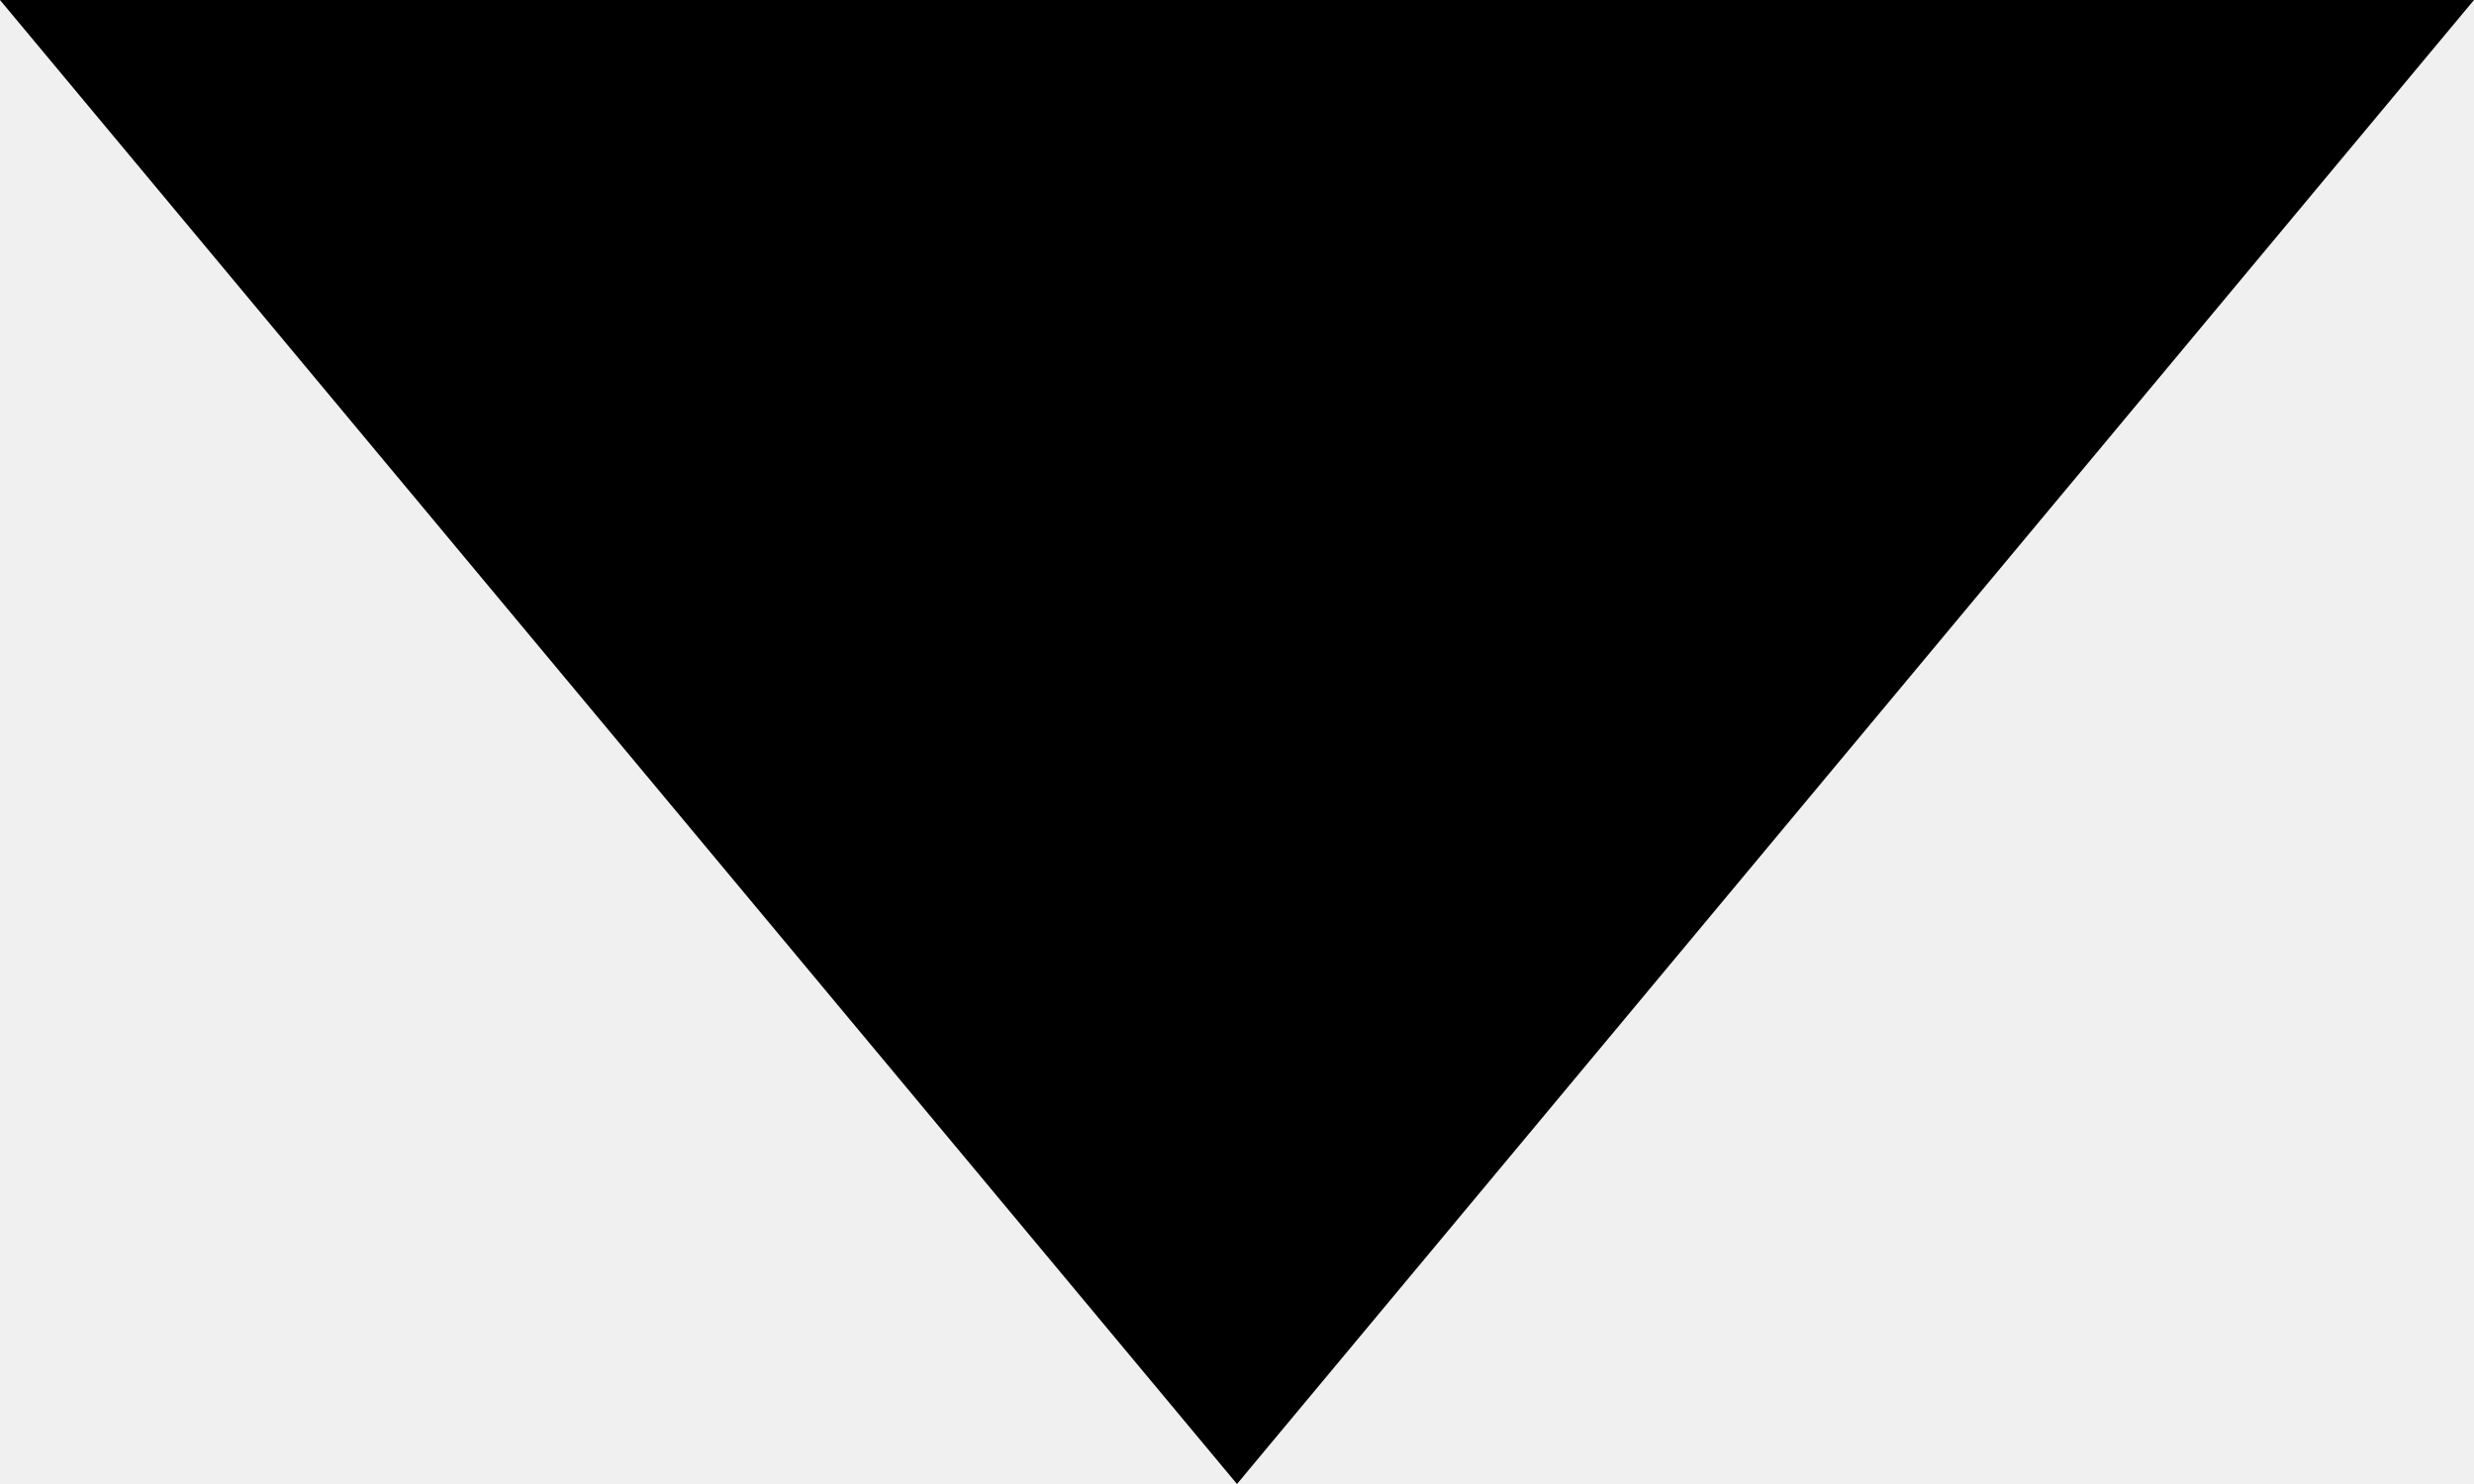
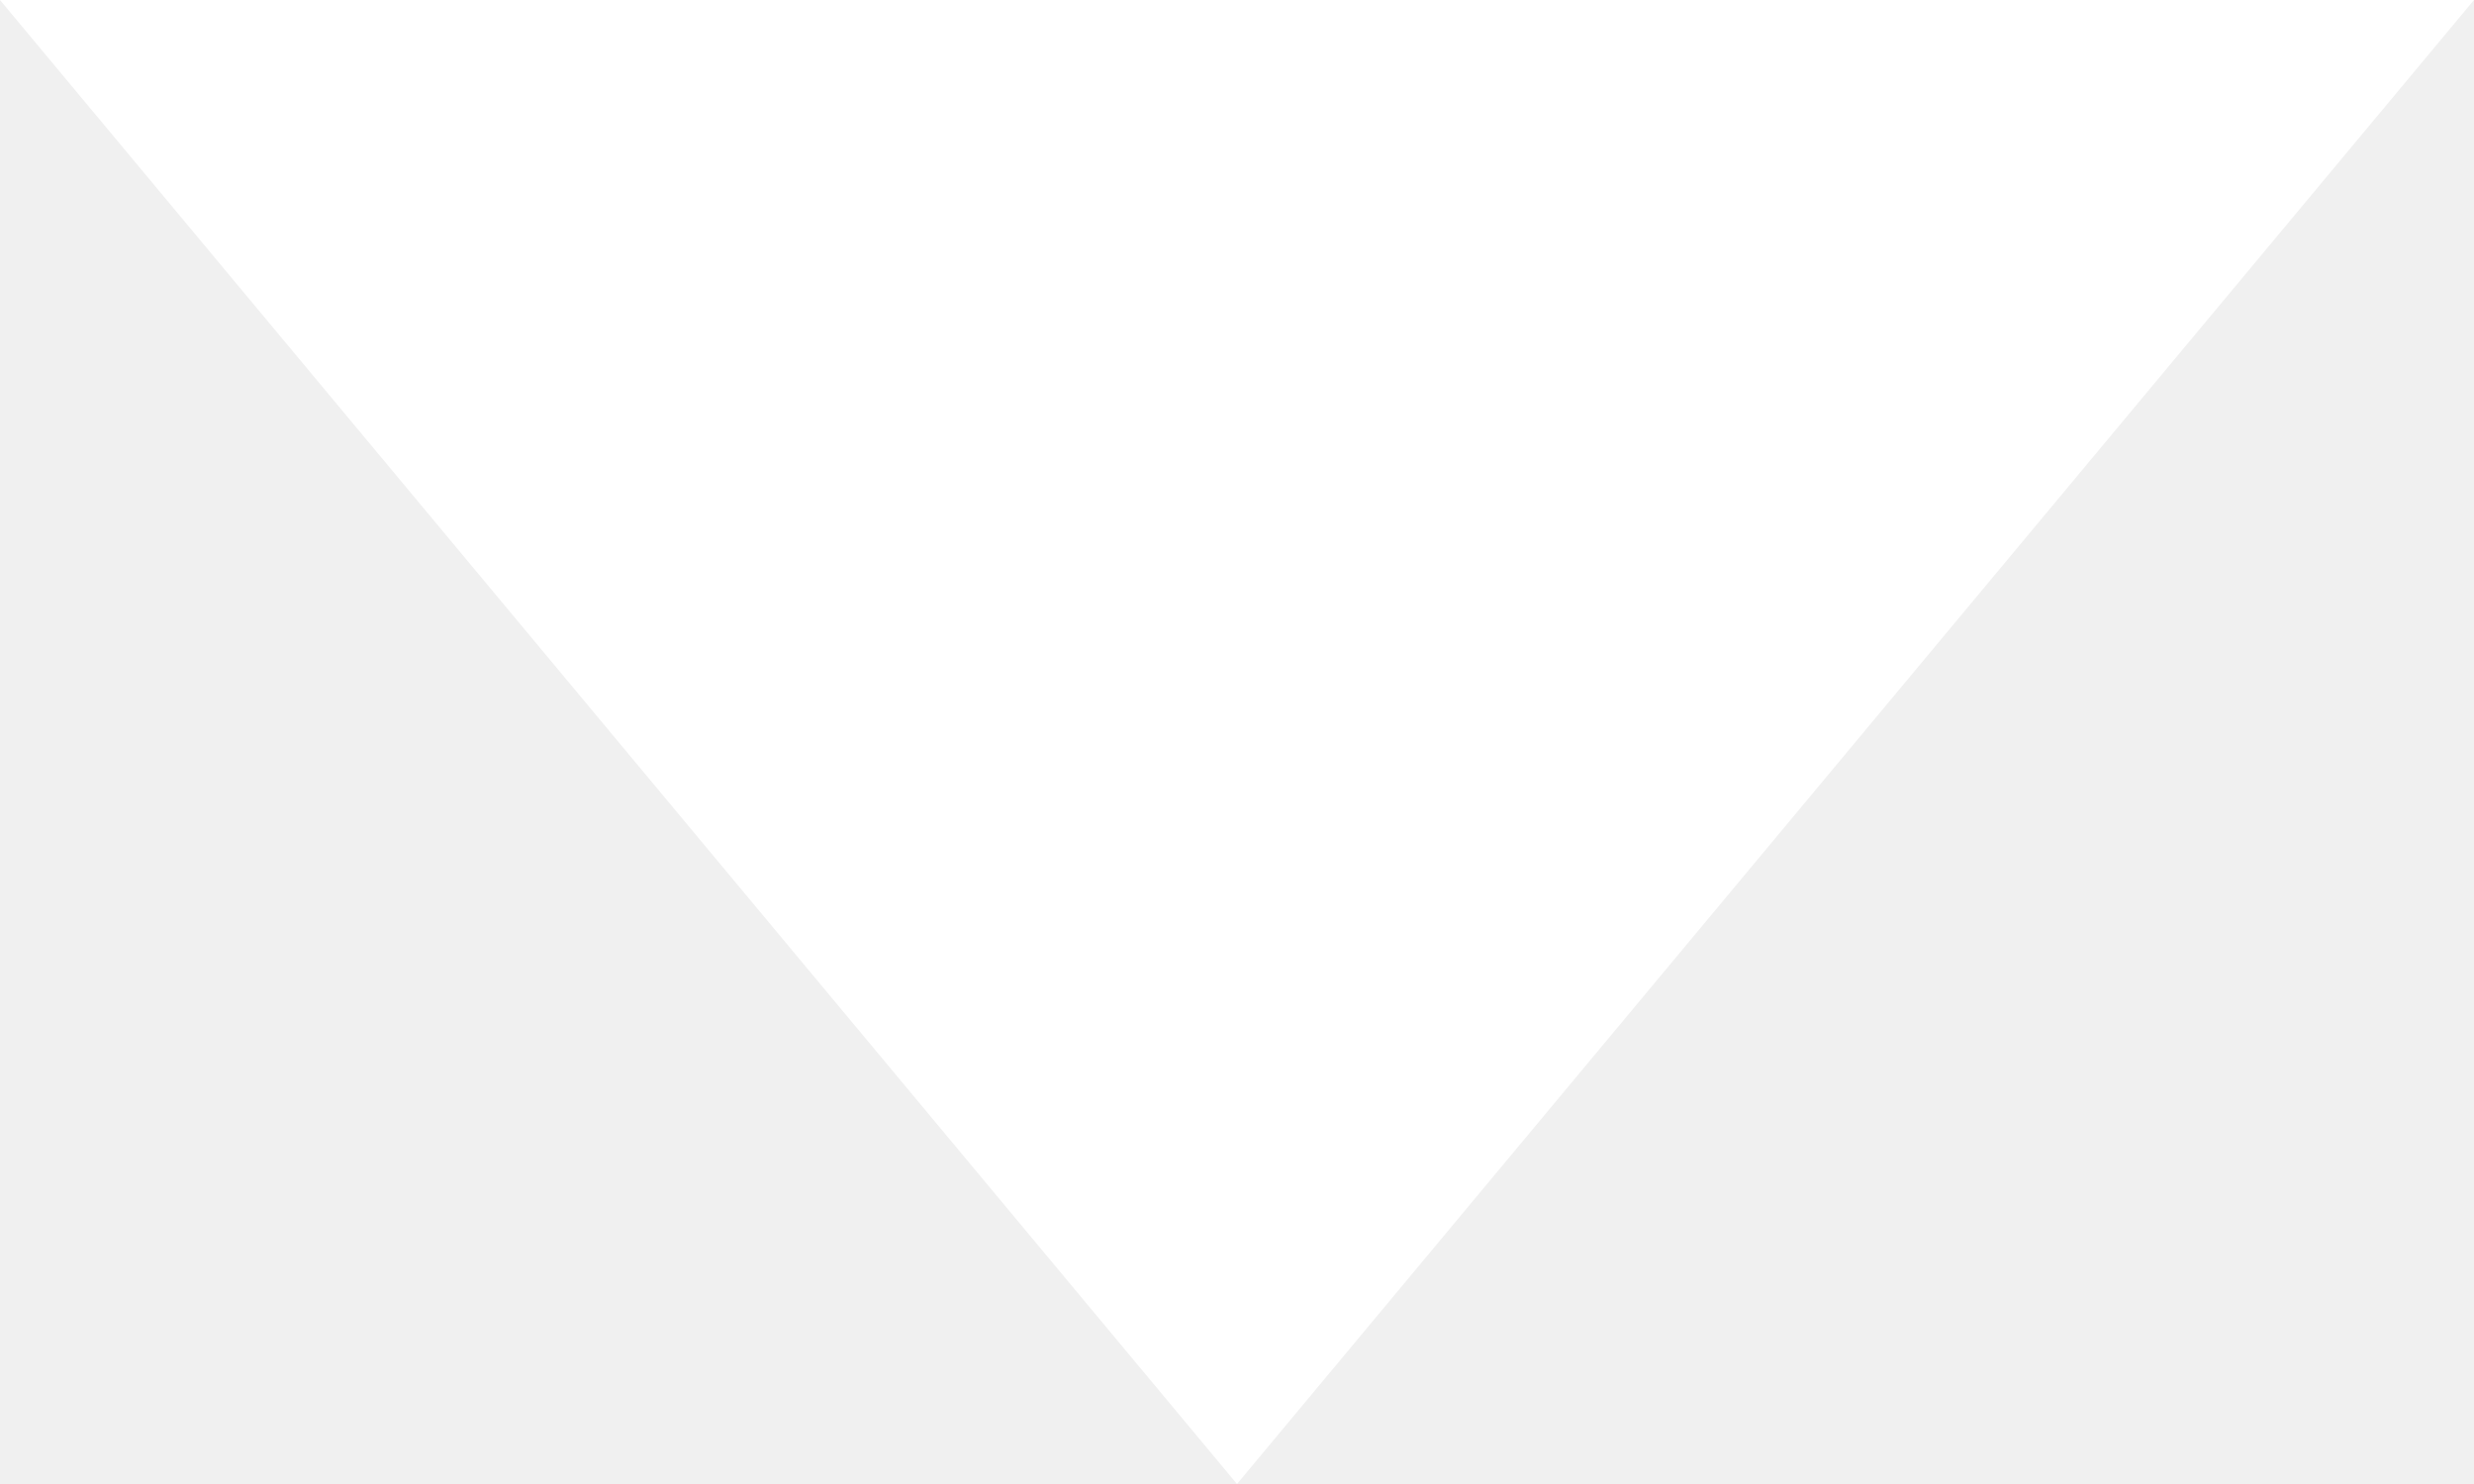
<svg xmlns="http://www.w3.org/2000/svg" viewBox="0 0 5 3">
-   <polygon fill="#000" points="2.5,3 5,0 0,0" />
+   <polygon fill="#fff" points="2.5,3 5,0 0,0" />
</svg>
